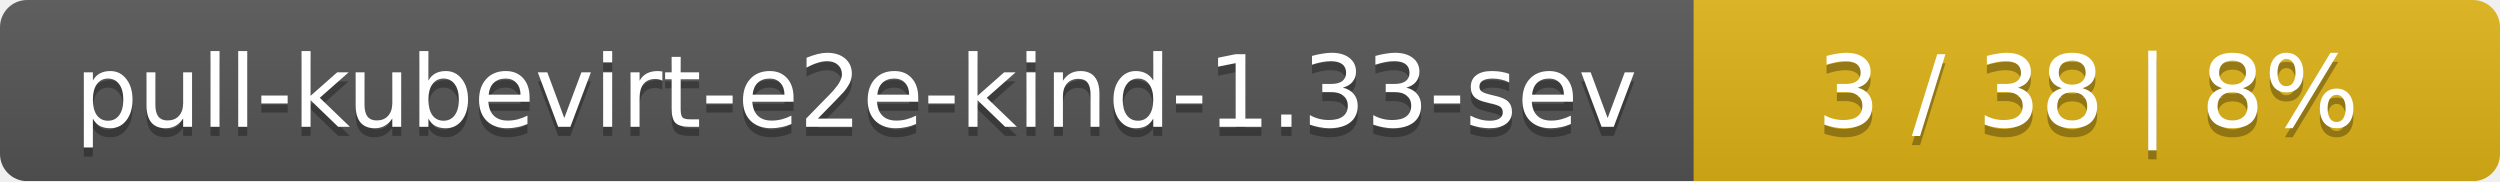
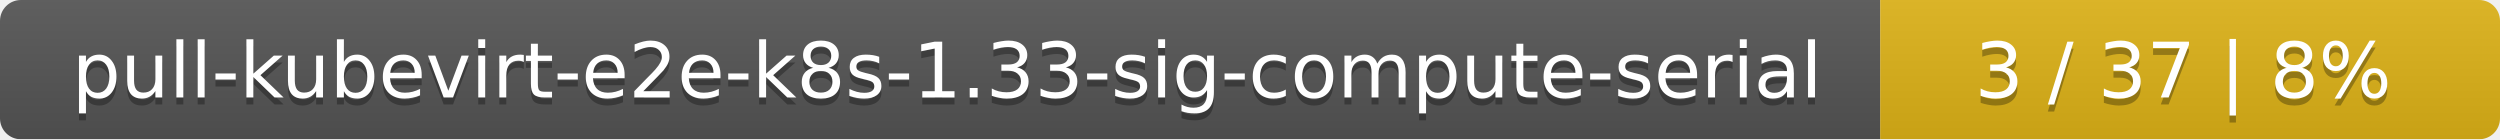
- <svg xmlns="http://www.w3.org/2000/svg" width="276" height="20">
+ <svg xmlns="http://www.w3.org/2000/svg" width="359" height="20">
  <linearGradient id="smooth" x2="0" y2="100%">
    <stop offset="0" stop-color="#bbb" stop-opacity=".1" />
    <stop offset="1" stop-opacity=".1" />
  </linearGradient>
  <mask id="round">
-     <rect width="276" height="20" rx="3" fill="#fff" />
+     <rect width="359" height="20" rx="3" fill="#fff" />
  </mask>
  <g mask="url(#round)">
-     <rect width="187" height="20" fill="#555" />
-     <rect x="187" width="89" height="20" fill="#dfb317" />
-     <rect width="276" height="20" fill="url(#smooth)" />
+     <rect width="270" height="20" fill="#555" />
+     <rect x="270" width="89" height="20" fill="#dfb317" />
+     <rect width="359" height="20" fill="url(#smooth)" />
  </g>
  <g fill="#fff" text-anchor="middle" font-family="DejaVu Sans,Verdana,Geneva,sans-serif" font-size="11">
-     <text x="94.5" y="15" fill="#010101" fill-opacity=".3">pull-kubevirt-e2e-kind-1.33-sev</text>
-     <text x="94.5" y="14">pull-kubevirt-e2e-kind-1.33-sev</text>
-     <text x="230.5" y="15" fill="#010101" fill-opacity=".3">3 / 38    |    8%</text>
-     <text x="230.5" y="14">3 / 38    |    8%</text>
+     <text x="136" y="15" fill="#010101" fill-opacity=".3">pull-kubevirt-e2e-k8s-1.33-sig-compute-serial</text>
+     <text x="136" y="14">pull-kubevirt-e2e-k8s-1.33-sig-compute-serial</text>
+     <text x="313.5" y="15" fill="#010101" fill-opacity=".3">3 / 37    |    8%</text>
+     <text x="313.5" y="14">3 / 37    |    8%</text>
  </g>
</svg>
